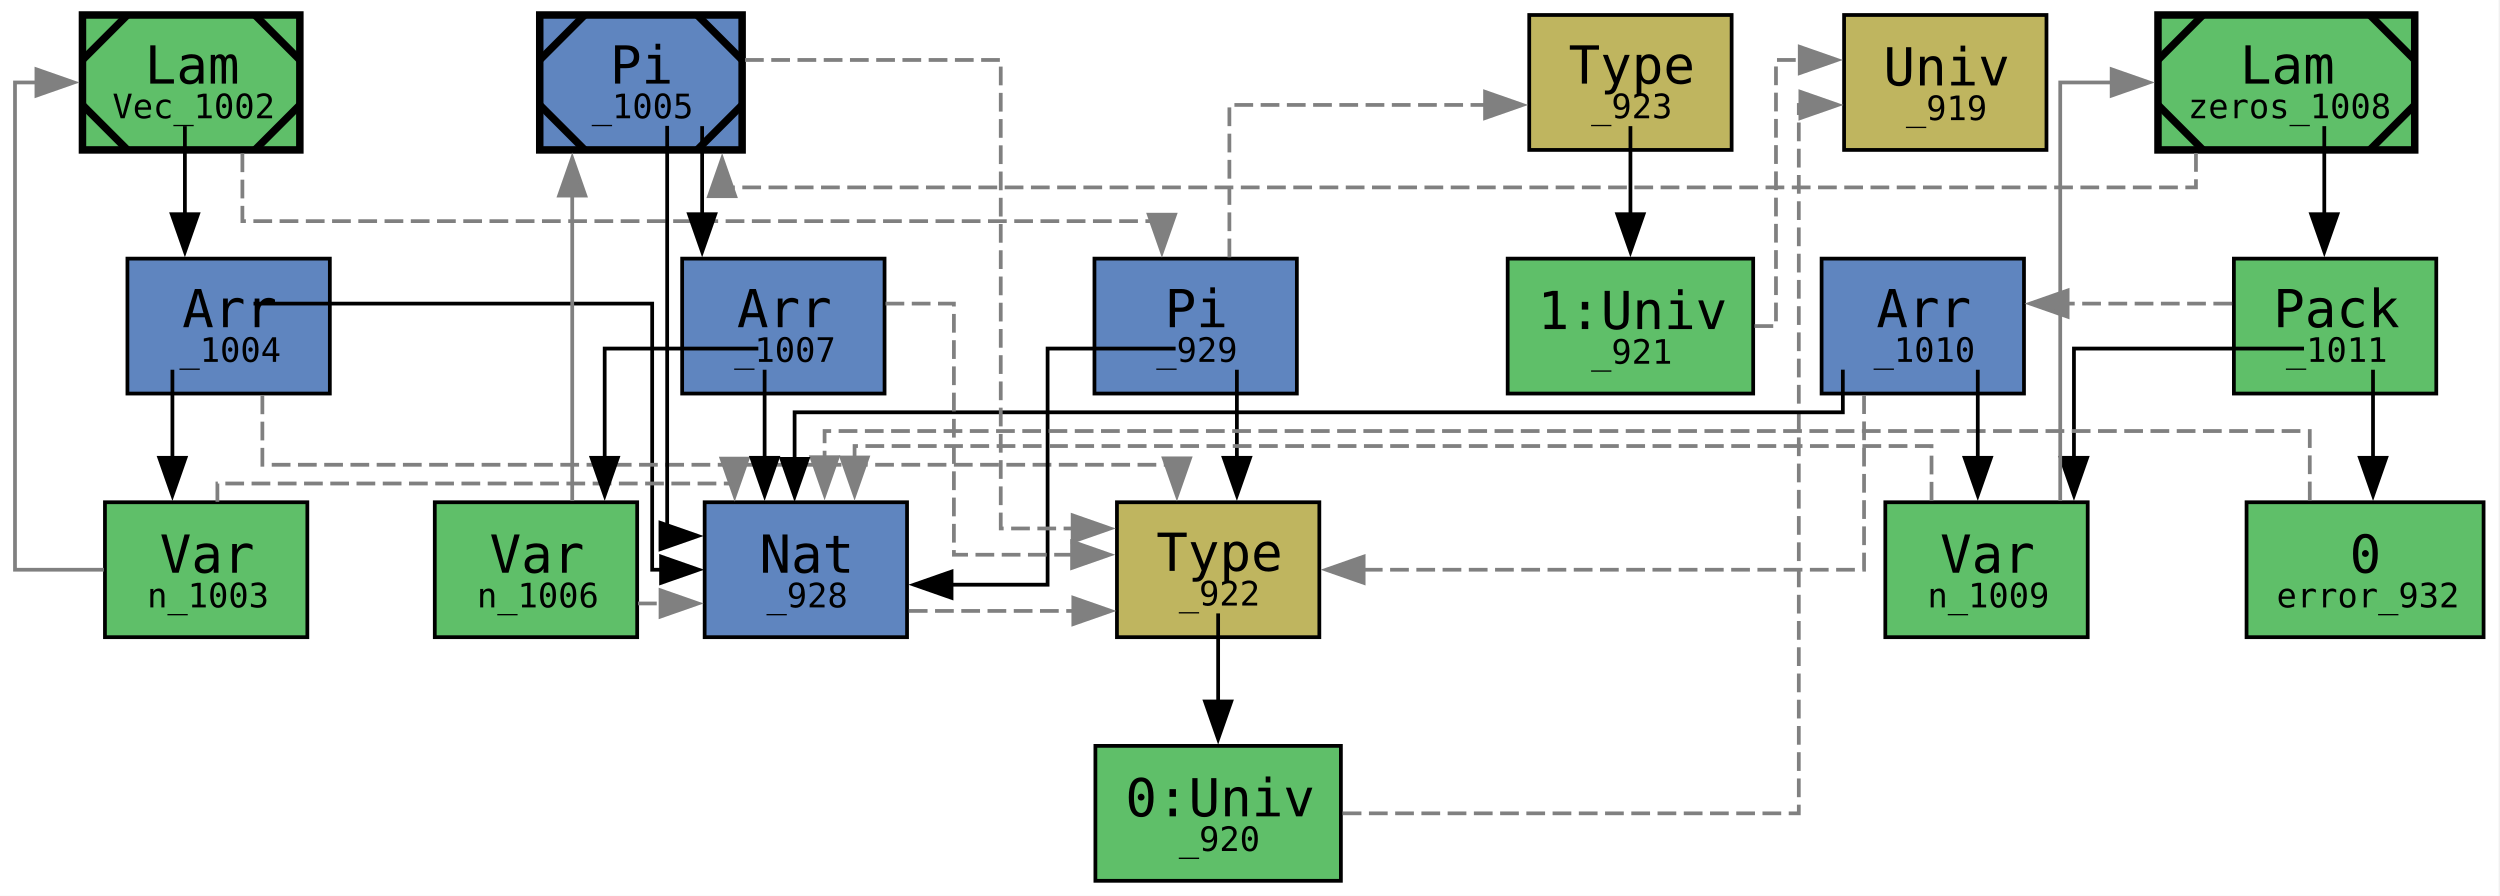
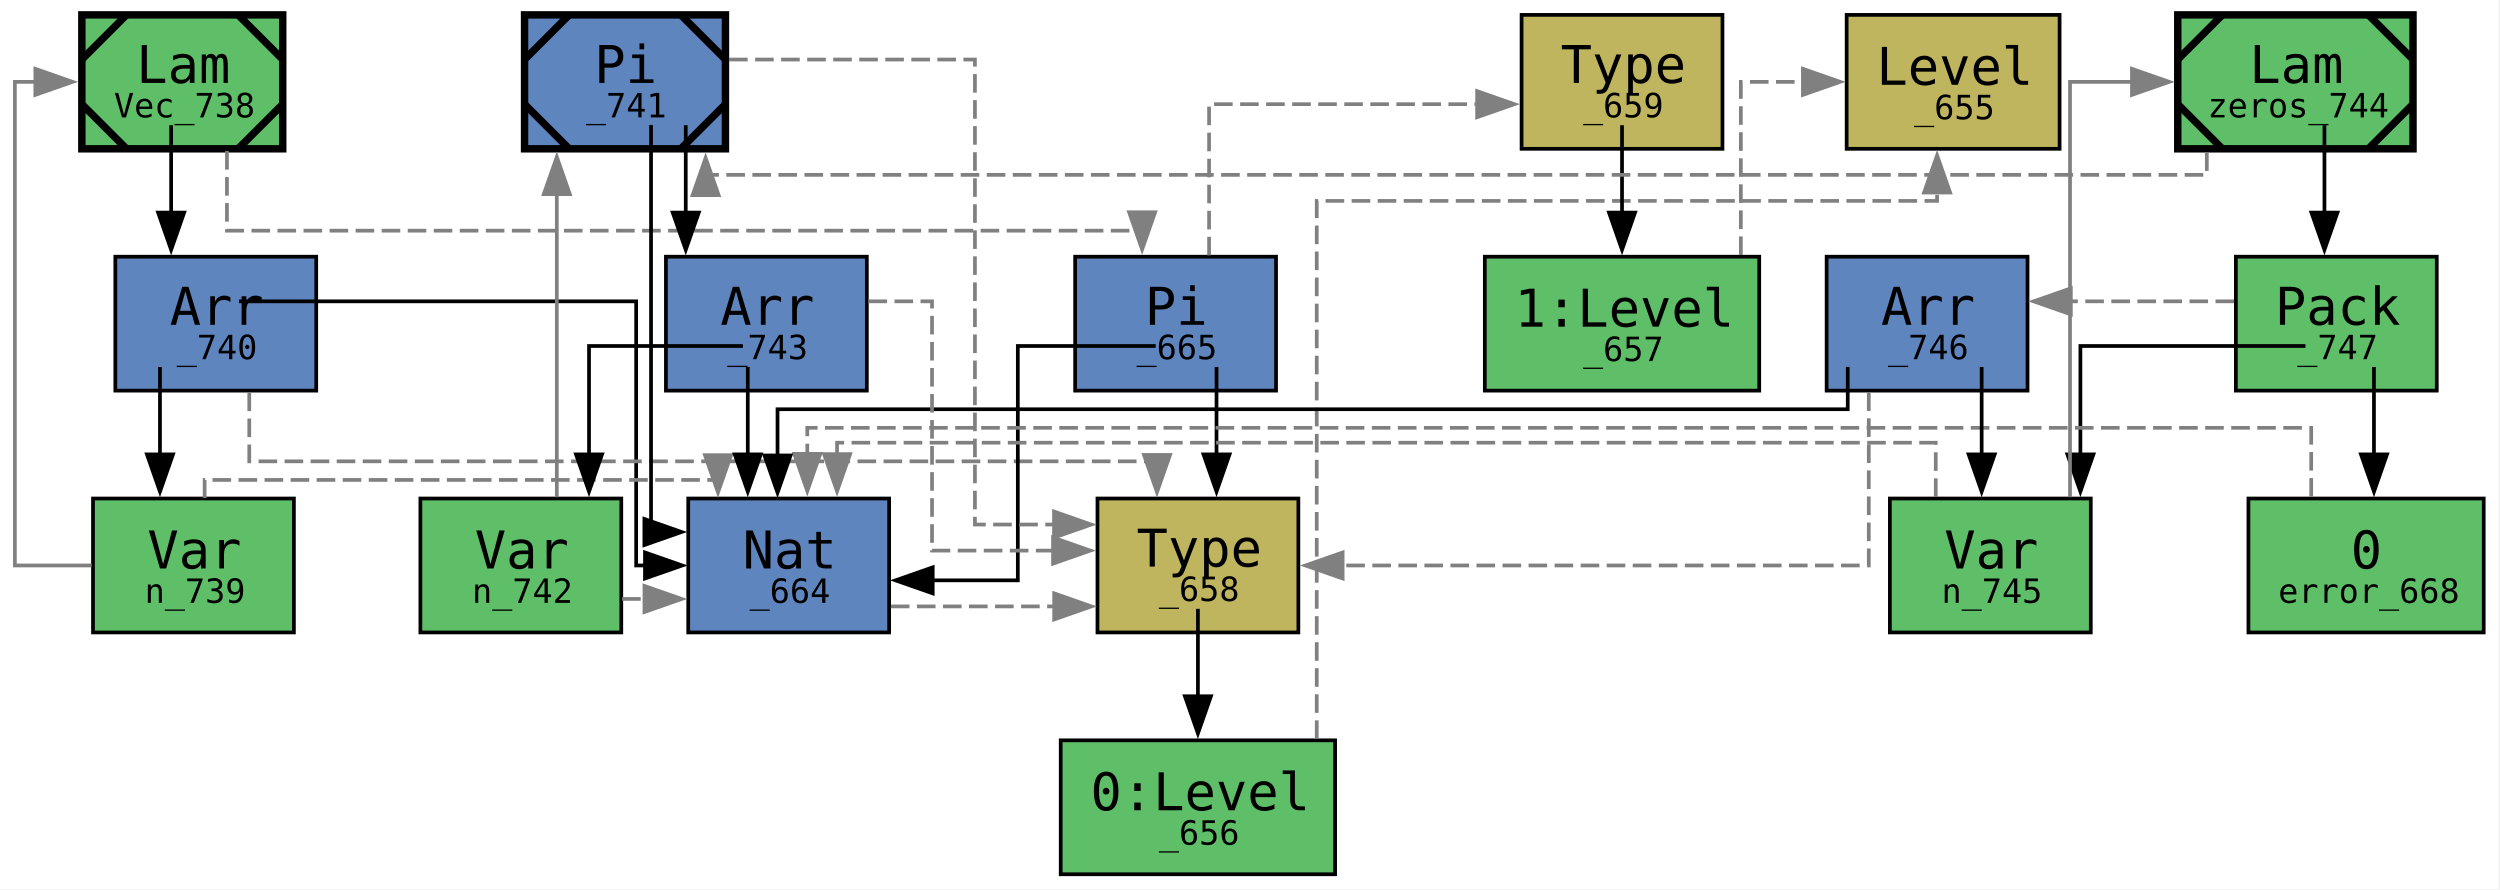
- <svg xmlns="http://www.w3.org/2000/svg" xmlns:xlink="http://www.w3.org/1999/xlink" style="color-scheme: light dark" width="667pt" height="239pt" viewBox="0.00 0.00 667.00 239.00">
+ <svg xmlns="http://www.w3.org/2000/svg" xmlns:xlink="http://www.w3.org/1999/xlink" style="color-scheme: light dark" width="672pt" height="239pt" viewBox="0.00 0.00 672.00 239.00">
  <g id="graph0" class="graph" transform="scale(1 1) rotate(0) translate(4 235)">
-     <polygon fill="white" stroke="none" points="-4,4 -4,-235 662.62,-235 662.62,4 -4,4" />
+     <polygon fill="white" stroke="none" points="-4,4 -4,-235 667.62,-235 667.62,4 -4,4" />
    <g id="node1" class="node">
      <g id="a_node1">
-         <a xlink:title="expr: Vec&#10;type: Nat → *&#10;name: Vec&#10;gid: 1002&#10;flags: 0x0&#10;mark: 0x2&#10;local_muts: Vec&#10;local_vars: &#10;free_vars: &#10;users: {}&#10;loc: lit/docs/dep.mim:5:1-5:37">
-           <polygon fill="#5fbf69" stroke="black" stroke-width="2" points="76,-231 18,-231 18,-195 76,-195 76,-231" />
+         <a xlink:title="expr: Vec&#10;type: Nat → *&#10;name: Vec&#10;gid: 738&#10;flags: 0x0&#10;mark: 0x2&#10;local_muts: Vec&#10;local_vars: &#10;free_vars: &#10;users: {}&#10;loc: lit/docs/dep.mim:5:1-5:37">
+           <polygon fill="#5fbf69" stroke="black" stroke-width="2" points="72,-231 18,-231 18,-195 72,-195 72,-231" />
          <polyline fill="none" stroke="black" stroke-width="2" points="30,-231 18,-219" />
          <polyline fill="none" stroke="black" stroke-width="2" points="18,-207 30,-195" />
-           <polyline fill="none" stroke="black" stroke-width="2" points="64,-195 76,-207" />
-           <polyline fill="none" stroke="black" stroke-width="2" points="76,-219 64,-231" />
-           <text xml:space="preserve" text-anchor="start" x="34.62" y="-212.7" font-family="monospace" font-size="14.00">Lam</text>
-           <text xml:space="preserve" text-anchor="start" x="26" y="-203.45" font-family="monospace" font-size="9.00">Vec_1002</text>
+           <polyline fill="none" stroke="black" stroke-width="2" points="60,-195 72,-207" />
+           <polyline fill="none" stroke="black" stroke-width="2" points="72,-219 60,-231" />
+           <text xml:space="preserve" text-anchor="start" x="32.62" y="-212.7" font-family="monospace" font-size="14.00">Lam</text>
+           <text xml:space="preserve" text-anchor="start" x="26.62" y="-203.45" font-family="monospace" font-size="9.00">Vec_738</text>
        </a>
      </g>
    </g>
    <g id="node2" class="node">
      <g id="a_node2">
-         <a xlink:title="expr: «n_1003; Nat»&#10;type: *&#10;name: &#10;gid: 1004&#10;flags: 0x0&#10;mark: 0x0&#10;local_muts: &#10;local_vars: n_1003&#10;free_vars: n_1003&#10;loc: lit/docs/dep.mim:5:30-5:37">
-           <polygon fill="#5f85bf" stroke="black" points="84,-166 30,-166 30,-130 84,-130 84,-166" />
-           <text xml:space="preserve" text-anchor="start" x="44.62" y="-147.7" font-family="monospace" font-size="14.00">Arr</text>
-           <text xml:space="preserve" text-anchor="start" x="43.88" y="-138.45" font-family="monospace" font-size="9.00">_1004</text>
+         <a xlink:title="expr: «n_739; Nat»&#10;type: *&#10;name: &#10;gid: 740&#10;flags: 0x0&#10;mark: 0x0&#10;local_muts: &#10;local_vars: n_739&#10;free_vars: n_739&#10;loc: lit/docs/dep.mim:5:30-5:37">
+           <polygon fill="#5f85bf" stroke="black" points="81,-166 27,-166 27,-130 81,-130 81,-166" />
+           <text xml:space="preserve" text-anchor="start" x="41.62" y="-147.7" font-family="monospace" font-size="14.00">Arr</text>
+           <text xml:space="preserve" text-anchor="start" x="43.5" y="-138.45" font-family="monospace" font-size="9.00">_740</text>
        </a>
      </g>
    </g>
    <g id="edge9" class="edge">
-       <path fill="none" stroke="black" d="M45.33,-201.35C45.33,-201.35 45.33,-177.85 45.33,-177.85" />
-       <polygon fill="black" stroke="black" points="48.83,-177.85 45.33,-167.85 41.83,-177.85 48.83,-177.85" />
+       <path fill="none" stroke="black" d="M42,-201.35C42,-201.35 42,-177.85 42,-177.85" />
+       <polygon fill="black" stroke="black" points="45.5,-177.85 42,-167.85 38.5,-177.85 45.5,-177.85" />
    </g>
    <g id="node8" class="node">
      <g id="a_node8">
-         <a xlink:title="expr: Nat → *&#10;type: □&#10;name: &#10;gid: 929&#10;flags: 0x0&#10;mark: 0x0&#10;local_muts: &#10;local_vars: &#10;free_vars: &#10;loc: &lt;unknown location&gt;">
-           <polygon fill="#5f85bf" stroke="black" points="342,-166 288,-166 288,-130 342,-130 342,-166" />
-           <text xml:space="preserve" text-anchor="start" x="306.75" y="-147.7" font-family="monospace" font-size="14.00">Pi</text>
-           <text xml:space="preserve" text-anchor="start" x="304.5" y="-138.45" font-family="monospace" font-size="9.00">_929</text>
+         <a xlink:title="expr: Nat → *&#10;type: □&#10;name: &#10;gid: 665&#10;flags: 0x0&#10;mark: 0x0&#10;local_muts: &#10;local_vars: &#10;free_vars: &#10;loc: &lt;unknown location&gt;">
+           <polygon fill="#5f85bf" stroke="black" points="339,-166 285,-166 285,-130 339,-130 339,-166" />
+           <text xml:space="preserve" text-anchor="start" x="303.75" y="-147.7" font-family="monospace" font-size="14.00">Pi</text>
+           <text xml:space="preserve" text-anchor="start" x="301.5" y="-138.45" font-family="monospace" font-size="9.00">_665</text>
        </a>
      </g>
    </g>
    <g id="edge15" class="edge">
-       <path fill="none" stroke="gray" stroke-dasharray="5,2" d="M60.67,-194.07C60.67,-184.96 60.67,-176 60.67,-176 60.67,-176 306,-176 306,-176 306,-176 306,-175.02 306,-175.02" />
-       <polygon fill="gray" stroke="gray" points="309.5,-177.72 306,-167.72 302.5,-177.72 309.5,-177.72" />
+       <path fill="none" stroke="gray" stroke-dasharray="5,2" d="M57,-194.41C57,-183.96 57,-173 57,-173 57,-173 303,-173 303,-173 303,-173 303,-172.34 303,-172.34" />
+       <polygon fill="gray" stroke="gray" points="306.5,-177.95 303,-167.95 299.5,-177.95 306.5,-177.95" />
    </g>
    <g id="node3" class="node">
      <g id="a_node3">
-         <a xlink:title="expr: n_1003&#10;type: Nat&#10;name: n&#10;gid: 1003&#10;flags: 0x0&#10;mark: 0x0&#10;local_muts: &#10;local_vars: n_1003&#10;free_vars: n_1003&#10;loc: lit/docs/dep.mim:5:16-5:23">
-           <polygon fill="#5fbf69" stroke="black" points="78,-101 24,-101 24,-65 78,-65 78,-101" />
-           <text xml:space="preserve" text-anchor="start" x="38.62" y="-82.2" font-family="monospace" font-size="14.00">Var</text>
-           <text xml:space="preserve" text-anchor="start" x="35.25" y="-72.95" font-family="monospace" font-size="9.00">n_1003</text>
+         <a xlink:title="expr: n_739&#10;type: Nat&#10;name: n&#10;gid: 739&#10;flags: 0x0&#10;mark: 0x0&#10;local_muts: &#10;local_vars: n_739&#10;free_vars: n_739&#10;loc: lit/docs/dep.mim:5:16-5:23">
+           <polygon fill="#5fbf69" stroke="black" points="75,-101 21,-101 21,-65 75,-65 75,-101" />
+           <text xml:space="preserve" text-anchor="start" x="35.62" y="-82.2" font-family="monospace" font-size="14.00">Var</text>
+           <text xml:space="preserve" text-anchor="start" x="34.88" y="-72.95" font-family="monospace" font-size="9.00">n_739</text>
        </a>
      </g>
    </g>
    <g id="edge6" class="edge">
-       <path fill="none" stroke="black" d="M42,-136.35C42,-136.35 42,-112.85 42,-112.85" />
-       <polygon fill="black" stroke="black" points="45.5,-112.85 42,-102.85 38.5,-112.85 45.5,-112.85" />
+       <path fill="none" stroke="black" d="M39,-136.35C39,-136.35 39,-112.85 39,-112.85" />
+       <polygon fill="black" stroke="black" points="42.5,-112.85 39,-102.85 35.5,-112.85 42.5,-112.85" />
    </g>
    <g id="node4" class="node">
      <g id="a_node4">
-         <a xlink:title="expr: Nat&#10;type: *&#10;name: &#10;gid: 928&#10;flags: 0x0&#10;mark: 0x0&#10;local_muts: &#10;local_vars: &#10;free_vars: &#10;loc: &lt;unknown location&gt;">
-           <polygon fill="#5f85bf" stroke="black" points="238,-101 184,-101 184,-65 238,-65 238,-101" />
-           <text xml:space="preserve" text-anchor="start" x="198.62" y="-82.2" font-family="monospace" font-size="14.00">Nat</text>
-           <text xml:space="preserve" text-anchor="start" x="200.5" y="-72.95" font-family="monospace" font-size="9.00">_928</text>
+         <a xlink:title="expr: Nat&#10;type: *&#10;name: &#10;gid: 664&#10;flags: 0x0&#10;mark: 0x0&#10;local_muts: &#10;local_vars: &#10;free_vars: &#10;loc: &lt;unknown location&gt;">
+           <polygon fill="#5f85bf" stroke="black" points="235,-101 181,-101 181,-65 235,-65 235,-101" />
+           <text xml:space="preserve" text-anchor="start" x="195.62" y="-82.2" font-family="monospace" font-size="14.00">Nat</text>
+           <text xml:space="preserve" text-anchor="start" x="197.5" y="-72.95" font-family="monospace" font-size="9.00">_664</text>
        </a>
      </g>
    </g>
    <g id="edge7" class="edge">
-       <path fill="none" stroke="black" d="M63.64,-154C66.86,-154 170,-154 170,-154 170,-154 170,-83 170,-83 170,-83 172.37,-83 172.37,-83" />
-       <polygon fill="black" stroke="black" points="172.37,-86.5 182.37,-83 172.37,-79.5 172.37,-86.5" />
+       <path fill="none" stroke="black" d="M60.26,-154C63.5,-154 167,-154 167,-154 167,-154 167,-83 167,-83 167,-83 169.37,-83 169.37,-83" />
+       <polygon fill="black" stroke="black" points="169.37,-86.5 179.37,-83 169.37,-79.5 169.37,-86.5" />
    </g>
    <g id="node5" class="node">
      <g id="a_node5">
-         <a xlink:title="expr: *&#10;type: &lt;nullptr&gt;&#10;name: &#10;gid: 922&#10;flags: 0x0&#10;mark: 0x0&#10;local_muts: &#10;local_vars: &#10;free_vars: &#10;loc: &lt;unknown location&gt;">
-           <polygon fill="#bfb55f" stroke="black" points="348,-101 294,-101 294,-65 348,-65 348,-101" />
-           <text xml:space="preserve" text-anchor="start" x="304.5" y="-82.7" font-family="monospace" font-size="14.00">Type</text>
-           <text xml:space="preserve" text-anchor="start" x="310.5" y="-73.45" font-family="monospace" font-size="9.00">_922</text>
+         <a xlink:title="expr: *&#10;type: &lt;nullptr&gt;&#10;name: &#10;gid: 658&#10;flags: 0x0&#10;mark: 0x0&#10;local_muts: &#10;local_vars: &#10;free_vars: &#10;loc: &lt;unknown location&gt;">
+           <polygon fill="#bfb55f" stroke="black" points="345,-101 291,-101 291,-65 345,-65 345,-101" />
+           <text xml:space="preserve" text-anchor="start" x="301.5" y="-82.7" font-family="monospace" font-size="14.00">Type</text>
+           <text xml:space="preserve" text-anchor="start" x="307.5" y="-73.45" font-family="monospace" font-size="9.00">_658</text>
        </a>
      </g>
    </g>
    <g id="edge8" class="edge">
-       <path fill="none" stroke="gray" stroke-dasharray="5,2" d="M66,-129.5C66,-120.25 66,-111 66,-111 66,-111 310,-111 310,-111 310,-111 310,-110.02 310,-110.02" />
-       <polygon fill="gray" stroke="gray" points="313.5,-112.72 310,-102.72 306.5,-112.72 313.5,-112.72" />
+       <path fill="none" stroke="gray" stroke-dasharray="5,2" d="M63,-129.5C63,-120.25 63,-111 63,-111 63,-111 307,-111 307,-111 307,-111 307,-110.02 307,-110.02" />
+       <polygon fill="gray" stroke="gray" points="310.5,-112.72 307,-102.72 303.5,-112.72 310.5,-112.72" />
    </g>
    <g id="edge1" class="edge">
-       <path fill="none" stroke="gray" d="M23.71,-83C11.58,-83 0,-83 0,-83 0,-83 0,-213 0,-213 0,-213 5.72,-213 5.72,-213" />
-       <polygon fill="gray" stroke="gray" points="5.72,-216.5 15.72,-213 5.72,-209.5 5.72,-216.5" />
+       <path fill="none" stroke="gray" d="M20.63,-83C9.86,-83 0,-83 0,-83 0,-83 0,-213 0,-213 0,-213 5.5,-213 5.5,-213" />
+       <polygon fill="gray" stroke="gray" points="5.5,-216.5 15.5,-213 5.5,-209.5 5.5,-216.5" />
    </g>
    <g id="edge5" class="edge">
-       <path fill="none" stroke="gray" stroke-dasharray="5,2" d="M54,-101.12C54,-103.97 54,-106 54,-106 54,-106 192,-106 192,-106 192,-106 192,-105.51 192,-105.51" />
-       <polygon fill="gray" stroke="gray" points="195.5,-112.64 192,-102.64 188.5,-112.64 195.5,-112.64" />
+       <path fill="none" stroke="gray" stroke-dasharray="5,2" d="M51,-101.12C51,-103.97 51,-106 51,-106 51,-106 189,-106 189,-106 189,-106 189,-105.51 189,-105.51" />
+       <polygon fill="gray" stroke="gray" points="192.5,-112.64 189,-102.64 185.5,-112.64 192.5,-112.64" />
    </g>
    <g id="edge4" class="edge">
-       <path fill="none" stroke="gray" stroke-dasharray="5,2" d="M238.47,-72C238.47,-72 282.36,-72 282.36,-72" />
-       <polygon fill="gray" stroke="gray" points="282.36,-75.5 292.36,-72 282.36,-68.5 282.36,-75.5" />
+       <path fill="none" stroke="gray" stroke-dasharray="5,2" d="M235.47,-72C235.47,-72 279.36,-72 279.36,-72" />
+       <polygon fill="gray" stroke="gray" points="279.36,-75.5 289.36,-72 279.36,-68.5 279.36,-75.5" />
    </g>
    <g id="node6" class="node">
      <g id="a_node6">
-         <a xlink:title="expr: 0:Univ&#10;type: Univ&#10;name: &#10;gid: 920&#10;flags: 0x0&#10;mark: 0x0&#10;local_muts: &#10;local_vars: &#10;free_vars: &#10;loc: &lt;unknown location&gt;">
-           <polygon fill="#5fbf69" stroke="black" points="353.75,-36 288.25,-36 288.25,0 353.75,0 353.75,-36" />
-           <text xml:space="preserve" text-anchor="start" x="296.25" y="-17.2" font-family="monospace" font-size="14.00">0:Univ</text>
-           <text xml:space="preserve" text-anchor="start" x="310.5" y="-7.95" font-family="monospace" font-size="9.00">_920</text>
+         <a xlink:title="expr: 0:Level&#10;type: Level&#10;name: &#10;gid: 656&#10;flags: 0x0&#10;mark: 0x0&#10;local_muts: &#10;local_vars: &#10;free_vars: &#10;loc: &lt;unknown location&gt;">
+           <polygon fill="#5fbf69" stroke="black" points="354.88,-36 281.12,-36 281.12,0 354.88,0 354.88,-36" />
+           <text xml:space="preserve" text-anchor="start" x="289.12" y="-17.2" font-family="monospace" font-size="14.00">0:Level</text>
+           <text xml:space="preserve" text-anchor="start" x="307.5" y="-7.95" font-family="monospace" font-size="9.00">_656</text>
        </a>
      </g>
    </g>
    <g id="edge2" class="edge">
-       <path fill="none" stroke="black" d="M321,-71.35C321,-71.35 321,-47.85 321,-47.85" />
-       <polygon fill="black" stroke="black" points="324.5,-47.85 321,-37.85 317.5,-47.85 324.5,-47.85" />
+       <path fill="none" stroke="black" d="M318,-71.35C318,-71.35 318,-47.85 318,-47.85" />
+       <polygon fill="black" stroke="black" points="321.5,-47.85 318,-37.85 314.5,-47.85 321.5,-47.85" />
    </g>
    <g id="node7" class="node">
      <g id="a_node7">
-         <a xlink:title="expr: Univ&#10;type: &lt;nullptr&gt;&#10;name: &#10;gid: 919&#10;flags: 0x0&#10;mark: 0x0&#10;local_muts: &#10;local_vars: &#10;free_vars: &#10;loc: &lt;unknown location&gt;">
-           <polygon fill="#bfb55f" stroke="black" points="542,-231 488,-231 488,-195 542,-195 542,-231" />
-           <text xml:space="preserve" text-anchor="start" x="498.5" y="-212.2" font-family="monospace" font-size="14.00">Univ</text>
-           <text xml:space="preserve" text-anchor="start" x="504.5" y="-202.95" font-family="monospace" font-size="9.00">_919</text>
+         <a xlink:title="expr: Level&#10;type: &lt;nullptr&gt;&#10;name: &#10;gid: 655&#10;flags: 0x0&#10;mark: 0x0&#10;local_muts: &#10;local_vars: &#10;free_vars: &#10;loc: &lt;unknown location&gt;">
+           <polygon fill="#bfb55f" stroke="black" points="549.62,-231 492.38,-231 492.38,-195 549.62,-195 549.62,-231" />
+           <text xml:space="preserve" text-anchor="start" x="500.38" y="-212.2" font-family="monospace" font-size="14.00">Level</text>
+           <text xml:space="preserve" text-anchor="start" x="510.5" y="-202.95" font-family="monospace" font-size="9.00">_655</text>
        </a>
      </g>
    </g>
    <g id="edge3" class="edge">
-       <path fill="none" stroke="gray" stroke-dasharray="5,2" d="M354.23,-18C399.75,-18 475.92,-18 475.92,-18 475.92,-18 475.92,-207 475.92,-207 475.92,-207 477.11,-207 477.11,-207" />
-       <polygon fill="gray" stroke="gray" points="476.34,-210.5 486.34,-207 476.34,-203.5 476.34,-210.5" />
+       <path fill="none" stroke="gray" stroke-dasharray="5,2" d="M349.94,-36.38C349.94,-79.01 349.94,-181 349.94,-181 349.94,-181 516.69,-181 516.69,-181 516.69,-181 516.69,-183.24 516.69,-183.24" />
+       <polygon fill="gray" stroke="gray" points="513.19,-183.24 516.69,-193.24 520.19,-183.24 513.19,-183.24" />
    </g>
    <g id="edge10" class="edge">
-       <path fill="none" stroke="black" d="M309.65,-142C307.64,-142 275.5,-142 275.5,-142 275.5,-142 275.5,-79 275.5,-79 275.5,-79 249.87,-79 249.87,-79" />
-       <polygon fill="black" stroke="black" points="249.87,-75.5 239.87,-79 249.87,-82.5 249.87,-75.5" />
+       <path fill="none" stroke="black" d="M306.64,-142C304.46,-142 269.59,-142 269.59,-142 269.59,-142 269.59,-79 269.59,-79 269.59,-79 246.71,-79 246.71,-79" />
+       <polygon fill="black" stroke="black" points="246.71,-75.5 236.71,-79 246.71,-82.5 246.71,-75.5" />
    </g>
    <g id="edge11" class="edge">
-       <path fill="none" stroke="black" d="M326,-136.35C326,-136.35 326,-112.85 326,-112.85" />
-       <polygon fill="black" stroke="black" points="329.5,-112.85 326,-102.85 322.5,-112.85 329.5,-112.85" />
+       <path fill="none" stroke="black" d="M323,-136.35C323,-136.35 323,-112.85 323,-112.85" />
+       <polygon fill="black" stroke="black" points="326.5,-112.85 323,-102.85 319.5,-112.85 326.5,-112.85" />
    </g>
    <g id="node9" class="node">
      <g id="a_node9">
-         <a xlink:title="expr: □&#10;type: &lt;nullptr&gt;&#10;name: &#10;gid: 923&#10;flags: 0x0&#10;mark: 0x0&#10;local_muts: &#10;local_vars: &#10;free_vars: &#10;loc: &lt;unknown location&gt;">
-           <polygon fill="#bfb55f" stroke="black" points="458,-231 404,-231 404,-195 458,-195 458,-231" />
-           <text xml:space="preserve" text-anchor="start" x="414.5" y="-212.7" font-family="monospace" font-size="14.00">Type</text>
-           <text xml:space="preserve" text-anchor="start" x="420.5" y="-203.45" font-family="monospace" font-size="9.00">_923</text>
+         <a xlink:title="expr: □&#10;type: &lt;nullptr&gt;&#10;name: &#10;gid: 659&#10;flags: 0x0&#10;mark: 0x0&#10;local_muts: &#10;local_vars: &#10;free_vars: &#10;loc: &lt;unknown location&gt;">
+           <polygon fill="#bfb55f" stroke="black" points="459,-231 405,-231 405,-195 459,-195 459,-231" />
+           <text xml:space="preserve" text-anchor="start" x="415.5" y="-212.7" font-family="monospace" font-size="14.00">Type</text>
+           <text xml:space="preserve" text-anchor="start" x="421.5" y="-203.45" font-family="monospace" font-size="9.00">_659</text>
        </a>
      </g>
    </g>
    <g id="edge14" class="edge">
-       <path fill="none" stroke="gray" stroke-dasharray="5,2" d="M324,-166.34C324,-183.66 324,-207 324,-207 324,-207 392.21,-207 392.21,-207" />
-       <polygon fill="gray" stroke="gray" points="392.21,-210.5 402.21,-207 392.21,-203.5 392.21,-210.5" />
+       <path fill="none" stroke="gray" stroke-dasharray="5,2" d="M321,-166.34C321,-183.66 321,-207 321,-207 321,-207 393.05,-207 393.05,-207" />
+       <polygon fill="gray" stroke="gray" points="393.05,-210.5 403.05,-207 393.05,-203.5 393.05,-210.5" />
    </g>
    <g id="node10" class="node">
      <g id="a_node10">
-         <a xlink:title="expr: 1:Univ&#10;type: Univ&#10;name: &#10;gid: 921&#10;flags: 0x1&#10;mark: 0x0&#10;local_muts: &#10;local_vars: &#10;free_vars: &#10;loc: &lt;unknown location&gt;">
-           <polygon fill="#5fbf69" stroke="black" points="463.75,-166 398.25,-166 398.25,-130 463.75,-130 463.75,-166" />
-           <text xml:space="preserve" text-anchor="start" x="406.25" y="-147.2" font-family="monospace" font-size="14.00">1:Univ</text>
-           <text xml:space="preserve" text-anchor="start" x="420.5" y="-137.95" font-family="monospace" font-size="9.00">_921</text>
+         <a xlink:title="expr: 1:Level&#10;type: Level&#10;name: &#10;gid: 657&#10;flags: 0x1&#10;mark: 0x0&#10;local_muts: &#10;local_vars: &#10;free_vars: &#10;loc: &lt;unknown location&gt;">
+           <polygon fill="#5fbf69" stroke="black" points="468.88,-166 395.12,-166 395.12,-130 468.88,-130 468.88,-166" />
+           <text xml:space="preserve" text-anchor="start" x="403.12" y="-147.2" font-family="monospace" font-size="14.00">1:Level</text>
+           <text xml:space="preserve" text-anchor="start" x="421.5" y="-137.95" font-family="monospace" font-size="9.00">_657</text>
        </a>
      </g>
    </g>
    <g id="edge12" class="edge">
-       <path fill="none" stroke="black" d="M431,-201.35C431,-201.35 431,-177.85 431,-177.85" />
-       <polygon fill="black" stroke="black" points="434.5,-177.85 431,-167.85 427.5,-177.85 434.5,-177.85" />
+       <path fill="none" stroke="black" d="M432,-201.35C432,-201.35 432,-177.85 432,-177.85" />
+       <polygon fill="black" stroke="black" points="435.5,-177.85 432,-167.85 428.5,-177.85 435.5,-177.85" />
    </g>
    <g id="edge13" class="edge">
-       <path fill="none" stroke="gray" stroke-dasharray="5,2" d="M464.1,-148C467.56,-148 469.83,-148 469.83,-148 469.83,-148 469.83,-219 469.83,-219 469.83,-219 476.17,-219 476.17,-219" />
-       <polygon fill="gray" stroke="gray" points="476.17,-222.5 486.17,-219 476.17,-215.5 476.17,-222.5" />
+       <path fill="none" stroke="gray" stroke-dasharray="5,2" d="M463.94,-166.45C463.94,-185.67 463.94,-213 463.94,-213 463.94,-213 480.62,-213 480.62,-213" />
+       <polygon fill="gray" stroke="gray" points="480.62,-216.5 490.62,-213 480.62,-209.5 480.62,-216.5" />
    </g>
    <g id="node11" class="node">
      <g id="a_node11">
-         <a xlink:title="expr: zeros&#10;type: [n_1006: Nat] → «n_1006; Nat»&#10;name: zeros&#10;gid: 1008&#10;flags: 0x0&#10;mark: 0x6&#10;local_muts: zeros&#10;local_vars: &#10;free_vars: &#10;users: {}&#10;loc: lit/docs/dep.mim:9:1-9:41">
-           <polygon fill="#5fbf69" stroke="black" stroke-width="2" points="640.25,-231 571.75,-231 571.75,-195 640.25,-195 640.25,-231" />
-           <polyline fill="none" stroke="black" stroke-width="2" points="583.75,-231 571.75,-219" />
-           <polyline fill="none" stroke="black" stroke-width="2" points="571.75,-207 583.75,-195" />
-           <polyline fill="none" stroke="black" stroke-width="2" points="628.25,-195 640.25,-207" />
-           <polyline fill="none" stroke="black" stroke-width="2" points="640.25,-219 628.25,-231" />
-           <text xml:space="preserve" text-anchor="start" x="593.62" y="-212.7" font-family="monospace" font-size="14.00">Lam</text>
-           <text xml:space="preserve" text-anchor="start" x="579.75" y="-203.45" font-family="monospace" font-size="9.00">zeros_1008</text>
+         <a xlink:title="expr: zeros&#10;type: [n_742: Nat] → «n_742; Nat»&#10;name: zeros&#10;gid: 744&#10;flags: 0x0&#10;mark: 0x6&#10;local_muts: zeros&#10;local_vars: &#10;free_vars: &#10;users: {}&#10;loc: lit/docs/dep.mim:9:1-9:41">
+           <polygon fill="#5fbf69" stroke="black" stroke-width="2" points="644.62,-231 581.38,-231 581.38,-195 644.62,-195 644.62,-231" />
+           <polyline fill="none" stroke="black" stroke-width="2" points="593.38,-231 581.38,-219" />
+           <polyline fill="none" stroke="black" stroke-width="2" points="581.38,-207 593.38,-195" />
+           <polyline fill="none" stroke="black" stroke-width="2" points="632.62,-195 644.62,-207" />
+           <polyline fill="none" stroke="black" stroke-width="2" points="644.62,-219 632.62,-231" />
+           <text xml:space="preserve" text-anchor="start" x="600.62" y="-212.7" font-family="monospace" font-size="14.00">Lam</text>
+           <text xml:space="preserve" text-anchor="start" x="589.38" y="-203.45" font-family="monospace" font-size="9.00">zeros_744</text>
        </a>
      </g>
    </g>
    <g id="node12" class="node">
      <g id="a_node12">
-         <a xlink:title="expr: ‹n_1009; 0›&#10;type: «n_1009; Nat»&#10;name: &#10;gid: 1011&#10;flags: 0x0&#10;mark: 0x0&#10;local_muts: &#10;local_vars: n_1009&#10;free_vars: n_1009&#10;loc: lit/docs/dep.mim:9:36-9:41">
-           <polygon fill="#5fbf69" stroke="black" points="646,-166 592,-166 592,-130 646,-130 646,-166" />
-           <text xml:space="preserve" text-anchor="start" x="602.5" y="-147.7" font-family="monospace" font-size="14.00">Pack</text>
-           <text xml:space="preserve" text-anchor="start" x="605.88" y="-138.45" font-family="monospace" font-size="9.00">_1011</text>
+         <a xlink:title="expr: ‹n_745; 0›&#10;type: «n_745; Nat»&#10;name: &#10;gid: 747&#10;flags: 0x0&#10;mark: 0x0&#10;local_muts: &#10;local_vars: n_745&#10;free_vars: n_745&#10;loc: lit/docs/dep.mim:9:36-9:41">
+           <polygon fill="#5fbf69" stroke="black" points="651,-166 597,-166 597,-130 651,-130 651,-166" />
+           <text xml:space="preserve" text-anchor="start" x="607.5" y="-147.7" font-family="monospace" font-size="14.00">Pack</text>
+           <text xml:space="preserve" text-anchor="start" x="613.5" y="-138.45" font-family="monospace" font-size="9.00">_747</text>
        </a>
      </g>
    </g>
    <g id="edge25" class="edge">
-       <path fill="none" stroke="black" d="M616.12,-201.35C616.12,-201.35 616.12,-177.85 616.12,-177.85" />
-       <polygon fill="black" stroke="black" points="619.63,-177.85 616.13,-167.85 612.63,-177.85 619.63,-177.85" />
+       <path fill="none" stroke="black" d="M620.81,-201.35C620.81,-201.35 620.81,-177.85 620.81,-177.85" />
+       <polygon fill="black" stroke="black" points="624.31,-177.85 620.81,-167.85 617.31,-177.85 624.31,-177.85" />
    </g>
    <g id="node16" class="node">
      <g id="a_node16">
-         <a xlink:title="expr: [n_1006: Nat] → «n_1006; Nat»&#10;type: *&#10;name: &#10;gid: 1005&#10;flags: 0x0&#10;mark: 0x4&#10;local_muts: [n_1006: Nat] → «n_1006; Nat»&#10;local_vars: &#10;free_vars: &#10;users: {zeros}&#10;loc: lit/docs/dep.mim:9:1-9:41">
-           <polygon fill="#5f85bf" stroke="black" stroke-width="2" points="194,-231 140,-231 140,-195 194,-195 194,-231" />
-           <polyline fill="none" stroke="black" stroke-width="2" points="152,-231 140,-219" />
-           <polyline fill="none" stroke="black" stroke-width="2" points="140,-207 152,-195" />
-           <polyline fill="none" stroke="black" stroke-width="2" points="182,-195 194,-207" />
-           <polyline fill="none" stroke="black" stroke-width="2" points="194,-219 182,-231" />
-           <text xml:space="preserve" text-anchor="start" x="158.75" y="-212.7" font-family="monospace" font-size="14.00">Pi</text>
-           <text xml:space="preserve" text-anchor="start" x="153.88" y="-203.45" font-family="monospace" font-size="9.00">_1005</text>
+         <a xlink:title="expr: [n_742: Nat] → «n_742; Nat»&#10;type: *&#10;name: &#10;gid: 741&#10;flags: 0x0&#10;mark: 0x4&#10;local_muts: [n_742: Nat] → «n_742; Nat»&#10;local_vars: &#10;free_vars: &#10;users: {zeros}&#10;loc: lit/docs/dep.mim:9:1-9:41">
+           <polygon fill="#5f85bf" stroke="black" stroke-width="2" points="191,-231 137,-231 137,-195 191,-195 191,-231" />
+           <polyline fill="none" stroke="black" stroke-width="2" points="149,-231 137,-219" />
+           <polyline fill="none" stroke="black" stroke-width="2" points="137,-207 149,-195" />
+           <polyline fill="none" stroke="black" stroke-width="2" points="179,-195 191,-207" />
+           <polyline fill="none" stroke="black" stroke-width="2" points="191,-219 179,-231" />
+           <text xml:space="preserve" text-anchor="start" x="155.75" y="-212.7" font-family="monospace" font-size="14.00">Pi</text>
+           <text xml:space="preserve" text-anchor="start" x="153.5" y="-203.45" font-family="monospace" font-size="9.00">_741</text>
        </a>
      </g>
    </g>
    <g id="edge34" class="edge">
-       <path fill="none" stroke="gray" stroke-dasharray="5,2" d="M581.88,-194.17C581.88,-189.1 581.88,-185 581.88,-185 581.88,-185 188.67,-185 188.67,-185 188.67,-185 188.67,-185.92 188.67,-185.92" />
-       <polygon fill="gray" stroke="gray" points="185.17,-182.65 188.67,-192.65 192.17,-182.65 185.17,-182.65" />
+       <path fill="none" stroke="gray" stroke-dasharray="5,2" d="M589.19,-194.05C589.19,-190.57 589.19,-188 589.19,-188 589.19,-188 185.67,-188 185.67,-188 185.67,-188 185.67,-188.61 185.67,-188.61" />
+       <polygon fill="gray" stroke="gray" points="182.17,-182.54 185.67,-192.54 189.17,-182.54 182.17,-182.54" />
    </g>
    <g id="node13" class="node">
      <g id="a_node13">
-         <a xlink:title="expr: n_1009&#10;type: Nat&#10;name: n&#10;gid: 1009&#10;flags: 0x0&#10;mark: 0x0&#10;local_muts: &#10;local_vars: n_1009&#10;free_vars: n_1009&#10;loc: lit/docs/dep.mim:9:18-9:25">
-           <polygon fill="#5fbf69" stroke="black" points="553,-101 499,-101 499,-65 553,-65 553,-101" />
-           <text xml:space="preserve" text-anchor="start" x="513.62" y="-82.2" font-family="monospace" font-size="14.00">Var</text>
-           <text xml:space="preserve" text-anchor="start" x="510.25" y="-72.95" font-family="monospace" font-size="9.00">n_1009</text>
+         <a xlink:title="expr: n_745&#10;type: Nat&#10;name: n&#10;gid: 745&#10;flags: 0x0&#10;mark: 0x0&#10;local_muts: &#10;local_vars: n_745&#10;free_vars: n_745&#10;loc: lit/docs/dep.mim:9:18-9:25">
+           <polygon fill="#5fbf69" stroke="black" points="558,-101 504,-101 504,-65 558,-65 558,-101" />
+           <text xml:space="preserve" text-anchor="start" x="518.62" y="-82.2" font-family="monospace" font-size="14.00">Var</text>
+           <text xml:space="preserve" text-anchor="start" x="517.88" y="-72.95" font-family="monospace" font-size="9.00">n_745</text>
        </a>
      </g>
    </g>
    <g id="edge18" class="edge">
-       <path fill="none" stroke="black" d="M610.71,-142C608.85,-142 549.33,-142 549.33,-142 549.33,-142 549.33,-112.86 549.33,-112.86" />
-       <polygon fill="black" stroke="black" points="552.83,-112.86 549.33,-102.86 545.83,-112.86 552.83,-112.86" />
+       <path fill="none" stroke="black" d="M615.71,-142C613.87,-142 555.21,-142 555.21,-142 555.21,-142 555.21,-112.86 555.21,-112.86" />
+       <polygon fill="black" stroke="black" points="558.71,-112.86 555.21,-102.86 551.71,-112.86 558.71,-112.86" />
    </g>
    <g id="node14" class="node">
      <g id="a_node14">
-         <a xlink:title="expr: 0&#10;type: Nat&#10;name: error&#10;gid: 932&#10;flags: 0x0&#10;mark: 0x0&#10;local_muts: &#10;local_vars: &#10;free_vars: &#10;loc: /home/runner/work/mimir/mimir/build/lib/mim/refly.mim:59:9-59:13">
-           <polygon fill="#5fbf69" stroke="black" points="658.62,-101 595.38,-101 595.38,-65 658.62,-65 658.62,-101" />
-           <text xml:space="preserve" text-anchor="start" x="622.88" y="-82.2" font-family="monospace" font-size="14.00">0</text>
-           <text xml:space="preserve" text-anchor="start" x="603.38" y="-72.95" font-family="monospace" font-size="9.00">error_932</text>
+         <a xlink:title="expr: 0&#10;type: Nat&#10;name: error&#10;gid: 668&#10;flags: 0x0&#10;mark: 0x0&#10;local_muts: &#10;local_vars: &#10;free_vars: &#10;loc: /home/runner/work/mimir/mimir/build/lib/mim/refly.mim:59:9-59:13">
+           <polygon fill="#5fbf69" stroke="black" points="663.62,-101 600.38,-101 600.38,-65 663.62,-65 663.62,-101" />
+           <text xml:space="preserve" text-anchor="start" x="627.88" y="-82.2" font-family="monospace" font-size="14.00">0</text>
+           <text xml:space="preserve" text-anchor="start" x="608.38" y="-72.95" font-family="monospace" font-size="9.00">error_668</text>
        </a>
      </g>
    </g>
    <g id="edge19" class="edge">
-       <path fill="none" stroke="black" d="M629.12,-136.35C629.12,-136.35 629.12,-112.85 629.12,-112.85" />
-       <polygon fill="black" stroke="black" points="632.63,-112.85 629.13,-102.85 625.63,-112.85 632.63,-112.85" />
+       <path fill="none" stroke="black" d="M634.12,-136.35C634.12,-136.35 634.12,-112.85 634.12,-112.85" />
+       <polygon fill="black" stroke="black" points="637.63,-112.85 634.13,-102.85 630.63,-112.85 637.63,-112.85" />
    </g>
    <g id="node15" class="node">
      <g id="a_node15">
-         <a xlink:title="expr: «n_1009; Nat»&#10;type: *&#10;name: &#10;gid: 1010&#10;flags: 0x0&#10;mark: 0x0&#10;local_muts: &#10;local_vars: n_1009&#10;free_vars: n_1009&#10;loc: &lt;unknown location&gt;">
-           <polygon fill="#5f85bf" stroke="black" points="536,-166 482,-166 482,-130 536,-130 536,-166" />
-           <text xml:space="preserve" text-anchor="start" x="496.62" y="-147.7" font-family="monospace" font-size="14.00">Arr</text>
-           <text xml:space="preserve" text-anchor="start" x="495.88" y="-138.45" font-family="monospace" font-size="9.00">_1010</text>
+         <a xlink:title="expr: «n_745; Nat»&#10;type: *&#10;name: &#10;gid: 746&#10;flags: 0x0&#10;mark: 0x0&#10;local_muts: &#10;local_vars: n_745&#10;free_vars: n_745&#10;loc: &lt;unknown location&gt;">
+           <polygon fill="#5f85bf" stroke="black" points="541,-166 487,-166 487,-130 541,-130 541,-166" />
+           <text xml:space="preserve" text-anchor="start" x="501.62" y="-147.7" font-family="monospace" font-size="14.00">Arr</text>
+           <text xml:space="preserve" text-anchor="start" x="503.5" y="-138.45" font-family="monospace" font-size="9.00">_746</text>
        </a>
      </g>
    </g>
    <g id="edge24" class="edge">
-       <path fill="none" stroke="gray" stroke-dasharray="5,2" d="M591.53,-154C591.53,-154 547.64,-154 547.64,-154" />
-       <polygon fill="gray" stroke="gray" points="547.64,-150.5 537.64,-154 547.64,-157.5 547.64,-150.5" />
+       <path fill="none" stroke="gray" stroke-dasharray="5,2" d="M596.53,-154C596.53,-154 552.64,-154 552.64,-154" />
+       <polygon fill="gray" stroke="gray" points="552.64,-150.5 542.64,-154 552.64,-157.5 552.64,-150.5" />
    </g>
    <g id="edge17" class="edge">
-       <path fill="none" stroke="gray" stroke-dasharray="5,2" d="M511.33,-101.43C511.33,-108.99 511.33,-116 511.33,-116 511.33,-116 224,-116 224,-116 224,-116 224,-112.94 224,-112.94" />
-       <polygon fill="gray" stroke="gray" points="227.5,-112.94 224,-102.94 220.5,-112.94 227.5,-112.94" />
+       <path fill="none" stroke="gray" stroke-dasharray="5,2" d="M516.33,-101.43C516.33,-108.99 516.33,-116 516.33,-116 516.33,-116 221,-116 221,-116 221,-116 221,-112.94 221,-112.94" />
+       <polygon fill="gray" stroke="gray" points="224.5,-112.94 221,-102.94 217.5,-112.94 224.5,-112.94" />
    </g>
    <g id="edge16" class="edge">
-       <path fill="none" stroke="gray" d="M545.67,-101.35C545.67,-137.18 545.67,-213 545.67,-213 545.67,-213 559.39,-213 559.39,-213" />
-       <polygon fill="gray" stroke="gray" points="559.39,-216.5 569.39,-213 559.39,-209.5 559.39,-216.5" />
+       <path fill="none" stroke="gray" d="M552.42,-101.35C552.42,-137.18 552.42,-213 552.42,-213 552.42,-213 569.07,-213 569.07,-213" />
+       <polygon fill="gray" stroke="gray" points="569.07,-216.5 579.07,-213 569.07,-209.5 569.07,-216.5" />
    </g>
    <g id="edge20" class="edge">
-       <path fill="none" stroke="gray" stroke-dasharray="5,2" d="M612.25,-101.5C612.25,-110.75 612.25,-120 612.25,-120 612.25,-120 216,-120 216,-120 216,-120 216,-113.01 216,-113.01" />
-       <polygon fill="gray" stroke="gray" points="219.5,-113.01 216,-103.01 212.5,-113.01 219.5,-113.01" />
+       <path fill="none" stroke="gray" stroke-dasharray="5,2" d="M617.25,-101.5C617.25,-110.75 617.25,-120 617.25,-120 617.25,-120 213,-120 213,-120 213,-120 213,-113.01 213,-113.01" />
+       <polygon fill="gray" stroke="gray" points="216.5,-113.01 213,-103.01 209.5,-113.01 216.5,-113.01" />
    </g>
    <g id="edge22" class="edge">
-       <path fill="none" stroke="black" d="M487.67,-136.37C487.67,-135.11 487.67,-125 487.67,-125 487.67,-125 208,-125 208,-125 208,-125 208,-112.57 208,-112.57" />
-       <polygon fill="black" stroke="black" points="211.5,-112.57 208,-102.57 204.5,-112.57 211.5,-112.57" />
+       <path fill="none" stroke="black" d="M492.67,-136.37C492.67,-135.11 492.67,-125 492.67,-125 492.67,-125 205,-125 205,-125 205,-125 205,-112.57 205,-112.57" />
+       <polygon fill="black" stroke="black" points="208.5,-112.57 205,-102.57 201.5,-112.57 208.5,-112.57" />
    </g>
    <g id="edge23" class="edge">
-       <path fill="none" stroke="gray" stroke-dasharray="5,2" d="M493.33,-129.55C493.33,-110.33 493.33,-83 493.33,-83 493.33,-83 359.82,-83 359.82,-83" />
-       <polygon fill="gray" stroke="gray" points="359.82,-79.5 349.82,-83 359.82,-86.5 359.82,-79.5" />
+       <path fill="none" stroke="gray" stroke-dasharray="5,2" d="M498.33,-129.55C498.33,-110.33 498.33,-83 498.33,-83 498.33,-83 356.9,-83 356.9,-83" />
+       <polygon fill="gray" stroke="gray" points="356.9,-79.5 346.9,-83 356.9,-86.5 356.9,-79.5" />
    </g>
    <g id="edge21" class="edge">
-       <path fill="none" stroke="black" d="M523.67,-136.35C523.67,-136.35 523.67,-112.85 523.67,-112.85" />
-       <polygon fill="black" stroke="black" points="527.17,-112.85 523.67,-102.85 520.17,-112.85 527.17,-112.85" />
+       <path fill="none" stroke="black" d="M528.67,-136.35C528.67,-136.35 528.67,-112.85 528.67,-112.85" />
+       <polygon fill="black" stroke="black" points="532.17,-112.85 528.67,-102.85 525.17,-112.85 532.17,-112.85" />
    </g>
    <g id="edge26" class="edge">
-       <path fill="none" stroke="black" d="M174,-201.42C174,-198.1 174,-92 174,-92 174,-92 174.97,-92 174.97,-92" />
-       <polygon fill="black" stroke="black" points="172.21,-95.5 182.21,-92 172.21,-88.5 172.21,-95.5" />
+       <path fill="none" stroke="black" d="M171,-201.42C171,-198.1 171,-92 171,-92 171,-92 171.97,-92 171.97,-92" />
+       <polygon fill="black" stroke="black" points="169.21,-95.5 179.21,-92 169.21,-88.5 169.21,-95.5" />
    </g>
    <g id="edge33" class="edge">
-       <path fill="none" stroke="gray" stroke-dasharray="5,2" d="M194.77,-219C223.12,-219 263,-219 263,-219 263,-219 263,-94 263,-94 263,-94 282.18,-94 282.18,-94" />
-       <polygon fill="gray" stroke="gray" points="282.18,-97.5 292.18,-94 282.18,-90.5 282.18,-97.5" />
+       <path fill="none" stroke="gray" stroke-dasharray="5,2" d="M191.97,-219C219.69,-219 258.06,-219 258.06,-219 258.06,-219 258.06,-94 258.06,-94 258.06,-94 279.32,-94 279.32,-94" />
+       <polygon fill="gray" stroke="gray" points="279.32,-97.5 289.32,-94 279.32,-90.5 279.32,-97.5" />
    </g>
    <g id="node17" class="node">
      <g id="a_node17">
-         <a xlink:title="expr: «n_1006; Nat»&#10;type: *&#10;name: &#10;gid: 1007&#10;flags: 0x0&#10;mark: 0x0&#10;local_muts: &#10;local_vars: n_1006&#10;free_vars: n_1006&#10;loc: lit/docs/dep.mim:9:28-9:32">
-           <polygon fill="#5f85bf" stroke="black" points="232,-166 178,-166 178,-130 232,-130 232,-166" />
-           <text xml:space="preserve" text-anchor="start" x="192.62" y="-147.7" font-family="monospace" font-size="14.00">Arr</text>
-           <text xml:space="preserve" text-anchor="start" x="191.88" y="-138.45" font-family="monospace" font-size="9.00">_1007</text>
+         <a xlink:title="expr: «n_742; Nat»&#10;type: *&#10;name: &#10;gid: 743&#10;flags: 0x0&#10;mark: 0x0&#10;local_muts: &#10;local_vars: n_742&#10;free_vars: n_742&#10;loc: lit/docs/dep.mim:9:28-9:32">
+           <polygon fill="#5f85bf" stroke="black" points="229,-166 175,-166 175,-130 229,-130 229,-166" />
+           <text xml:space="preserve" text-anchor="start" x="189.62" y="-147.7" font-family="monospace" font-size="14.00">Arr</text>
+           <text xml:space="preserve" text-anchor="start" x="191.5" y="-138.45" font-family="monospace" font-size="9.00">_743</text>
        </a>
      </g>
    </g>
    <g id="edge32" class="edge">
-       <path fill="none" stroke="black" d="M183.33,-201.35C183.33,-201.35 183.33,-177.85 183.33,-177.85" />
-       <polygon fill="black" stroke="black" points="186.83,-177.85 183.33,-167.85 179.83,-177.85 186.83,-177.85" />
+       <path fill="none" stroke="black" d="M180.33,-201.35C180.33,-201.35 180.33,-177.85 180.33,-177.85" />
+       <polygon fill="black" stroke="black" points="183.83,-177.85 180.33,-167.85 176.83,-177.85 183.83,-177.85" />
    </g>
    <g id="edge30" class="edge">
-       <path fill="none" stroke="black" d="M200,-136.35C200,-136.35 200,-112.85 200,-112.85" />
-       <polygon fill="black" stroke="black" points="203.5,-112.85 200,-102.85 196.5,-112.85 203.5,-112.85" />
+       <path fill="none" stroke="black" d="M197,-136.35C197,-136.35 197,-112.85 197,-112.85" />
+       <polygon fill="black" stroke="black" points="200.5,-112.85 197,-102.85 193.5,-112.85 200.5,-112.85" />
    </g>
    <g id="edge31" class="edge">
-       <path fill="none" stroke="gray" stroke-dasharray="5,2" d="M232.26,-154C241.95,-154 250.5,-154 250.5,-154 250.5,-154 250.5,-87 250.5,-87 250.5,-87 282.03,-87 282.03,-87" />
-       <polygon fill="gray" stroke="gray" points="282.03,-90.5 292.03,-87 282.03,-83.5 282.03,-90.5" />
+       <path fill="none" stroke="gray" stroke-dasharray="5,2" d="M229.44,-154C238.61,-154 246.53,-154 246.53,-154 246.53,-154 246.53,-87 246.53,-87 246.53,-87 279.06,-87 279.06,-87" />
+       <polygon fill="gray" stroke="gray" points="279.06,-90.5 289.06,-87 279.06,-83.5 279.06,-90.5" />
    </g>
    <g id="node18" class="node">
      <g id="a_node18">
-         <a xlink:title="expr: n_1006&#10;type: Nat&#10;name: n&#10;gid: 1006&#10;flags: 0x0&#10;mark: 0x0&#10;local_muts: &#10;local_vars: n_1006&#10;free_vars: n_1006&#10;loc: lit/docs/dep.mim:9:18-9:25">
-           <polygon fill="#5fbf69" stroke="black" points="166,-101 112,-101 112,-65 166,-65 166,-101" />
-           <text xml:space="preserve" text-anchor="start" x="126.62" y="-82.2" font-family="monospace" font-size="14.00">Var</text>
-           <text xml:space="preserve" text-anchor="start" x="123.25" y="-72.95" font-family="monospace" font-size="9.00">n_1006</text>
+         <a xlink:title="expr: n_742&#10;type: Nat&#10;name: n&#10;gid: 742&#10;flags: 0x0&#10;mark: 0x0&#10;local_muts: &#10;local_vars: n_742&#10;free_vars: n_742&#10;loc: lit/docs/dep.mim:9:18-9:25">
+           <polygon fill="#5fbf69" stroke="black" points="163,-101 109,-101 109,-65 163,-65 163,-101" />
+           <text xml:space="preserve" text-anchor="start" x="123.62" y="-82.2" font-family="monospace" font-size="14.00">Var</text>
+           <text xml:space="preserve" text-anchor="start" x="122.88" y="-72.95" font-family="monospace" font-size="9.00">n_742</text>
        </a>
      </g>
    </g>
    <g id="edge29" class="edge">
-       <path fill="none" stroke="black" d="M198.32,-142C195.91,-142 157.33,-142 157.33,-142 157.33,-142 157.33,-112.86 157.33,-112.86" />
-       <polygon fill="black" stroke="black" points="160.83,-112.86 157.33,-102.86 153.83,-112.86 160.83,-112.86" />
+       <path fill="none" stroke="black" d="M195.69,-142C193.26,-142 154.33,-142 154.33,-142 154.33,-142 154.33,-112.86 154.33,-112.86" />
+       <polygon fill="black" stroke="black" points="157.83,-112.86 154.33,-102.86 150.83,-112.86 157.83,-112.86" />
    </g>
    <g id="edge28" class="edge">
-       <path fill="none" stroke="gray" stroke-dasharray="5,2" d="M166.22,-74C166.22,-74 172.23,-74 172.23,-74" />
-       <polygon fill="gray" stroke="gray" points="172.23,-77.5 182.23,-74 172.23,-70.5 172.23,-77.5" />
+       <path fill="none" stroke="gray" stroke-dasharray="5,2" d="M163.22,-74C163.22,-74 169.23,-74 169.23,-74" />
+       <polygon fill="gray" stroke="gray" points="169.23,-77.5 179.23,-74 169.23,-70.5 169.23,-77.5" />
    </g>
    <g id="edge27" class="edge">
-       <path fill="none" stroke="gray" d="M148.67,-101.35C148.67,-101.35 148.67,-182.81 148.67,-182.81" />
-       <polygon fill="gray" stroke="gray" points="145.17,-182.81 148.67,-192.81 152.17,-182.81 145.17,-182.81" />
+       <path fill="none" stroke="gray" d="M145.67,-101.35C145.67,-101.35 145.67,-182.81 145.67,-182.81" />
+       <polygon fill="gray" stroke="gray" points="142.17,-182.81 145.67,-192.81 149.17,-182.81 142.17,-182.81" />
    </g>
  </g>
</svg>
